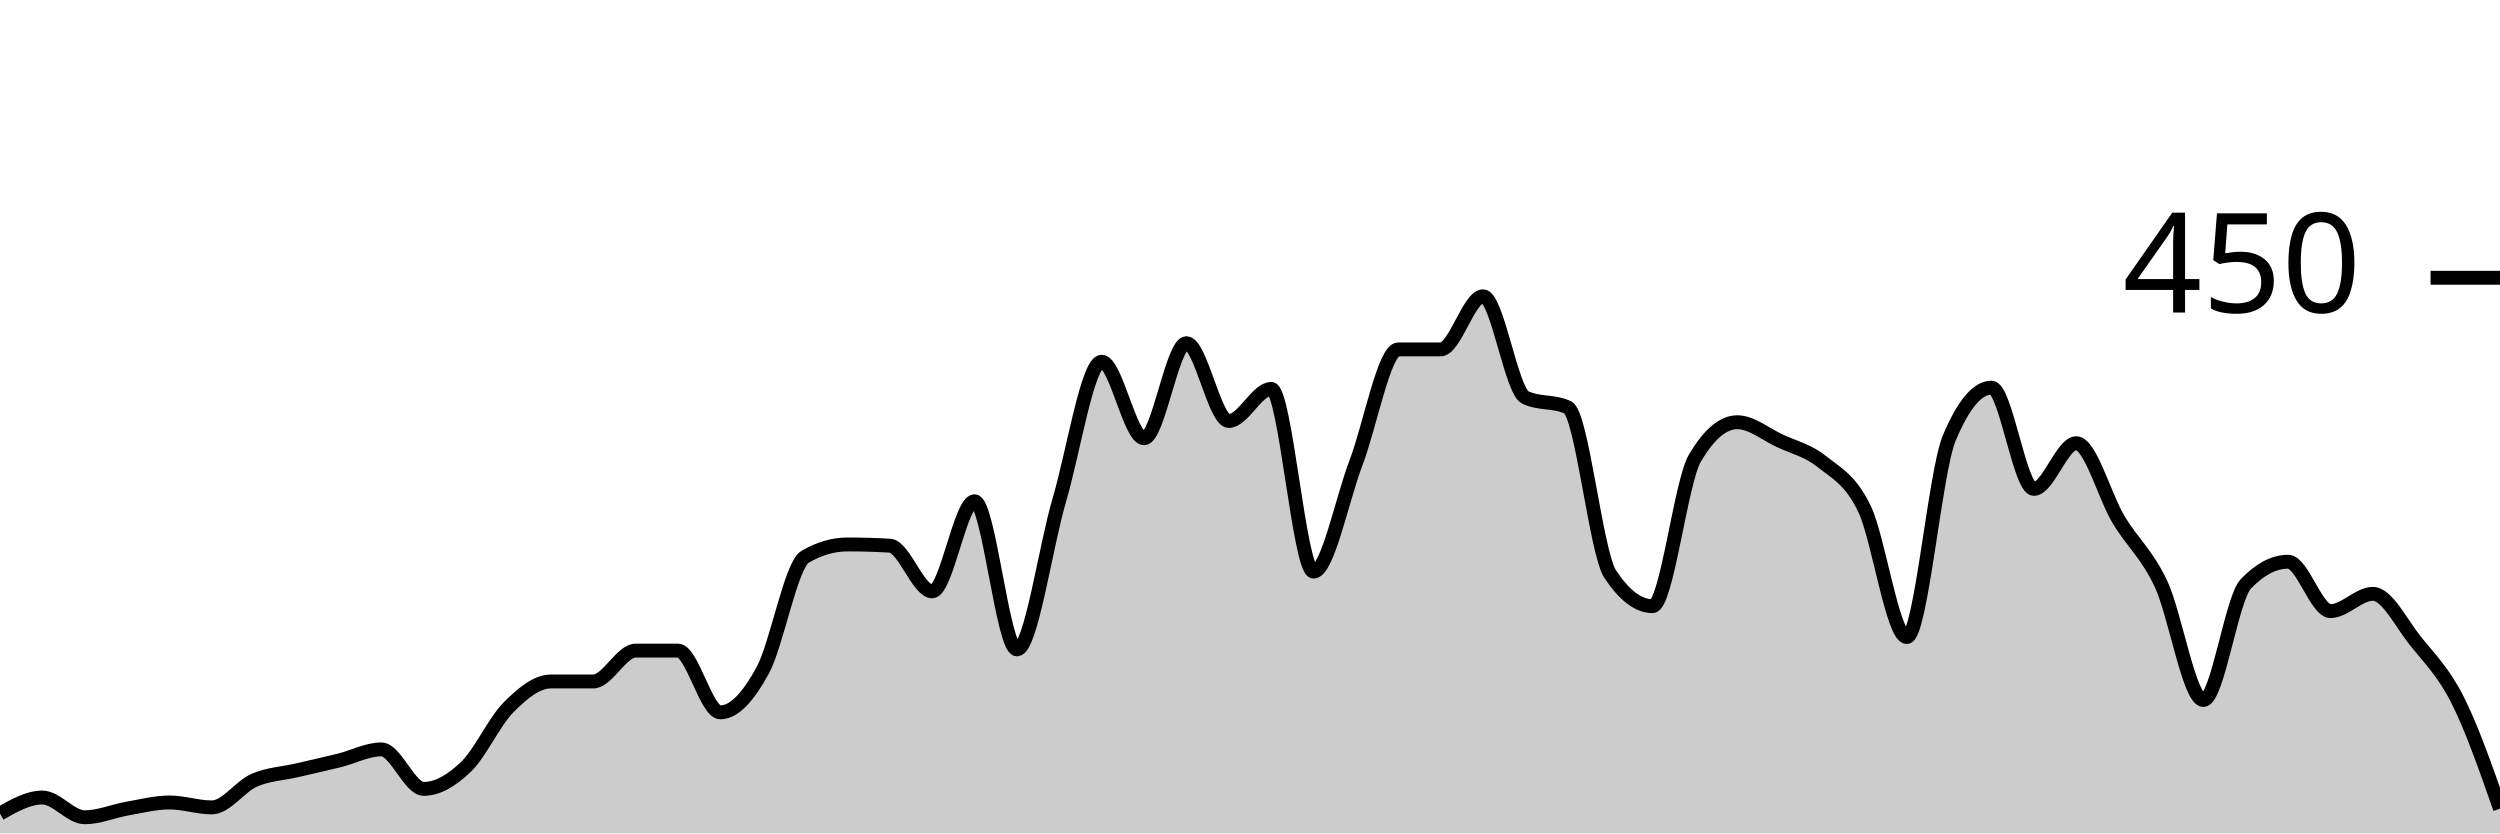
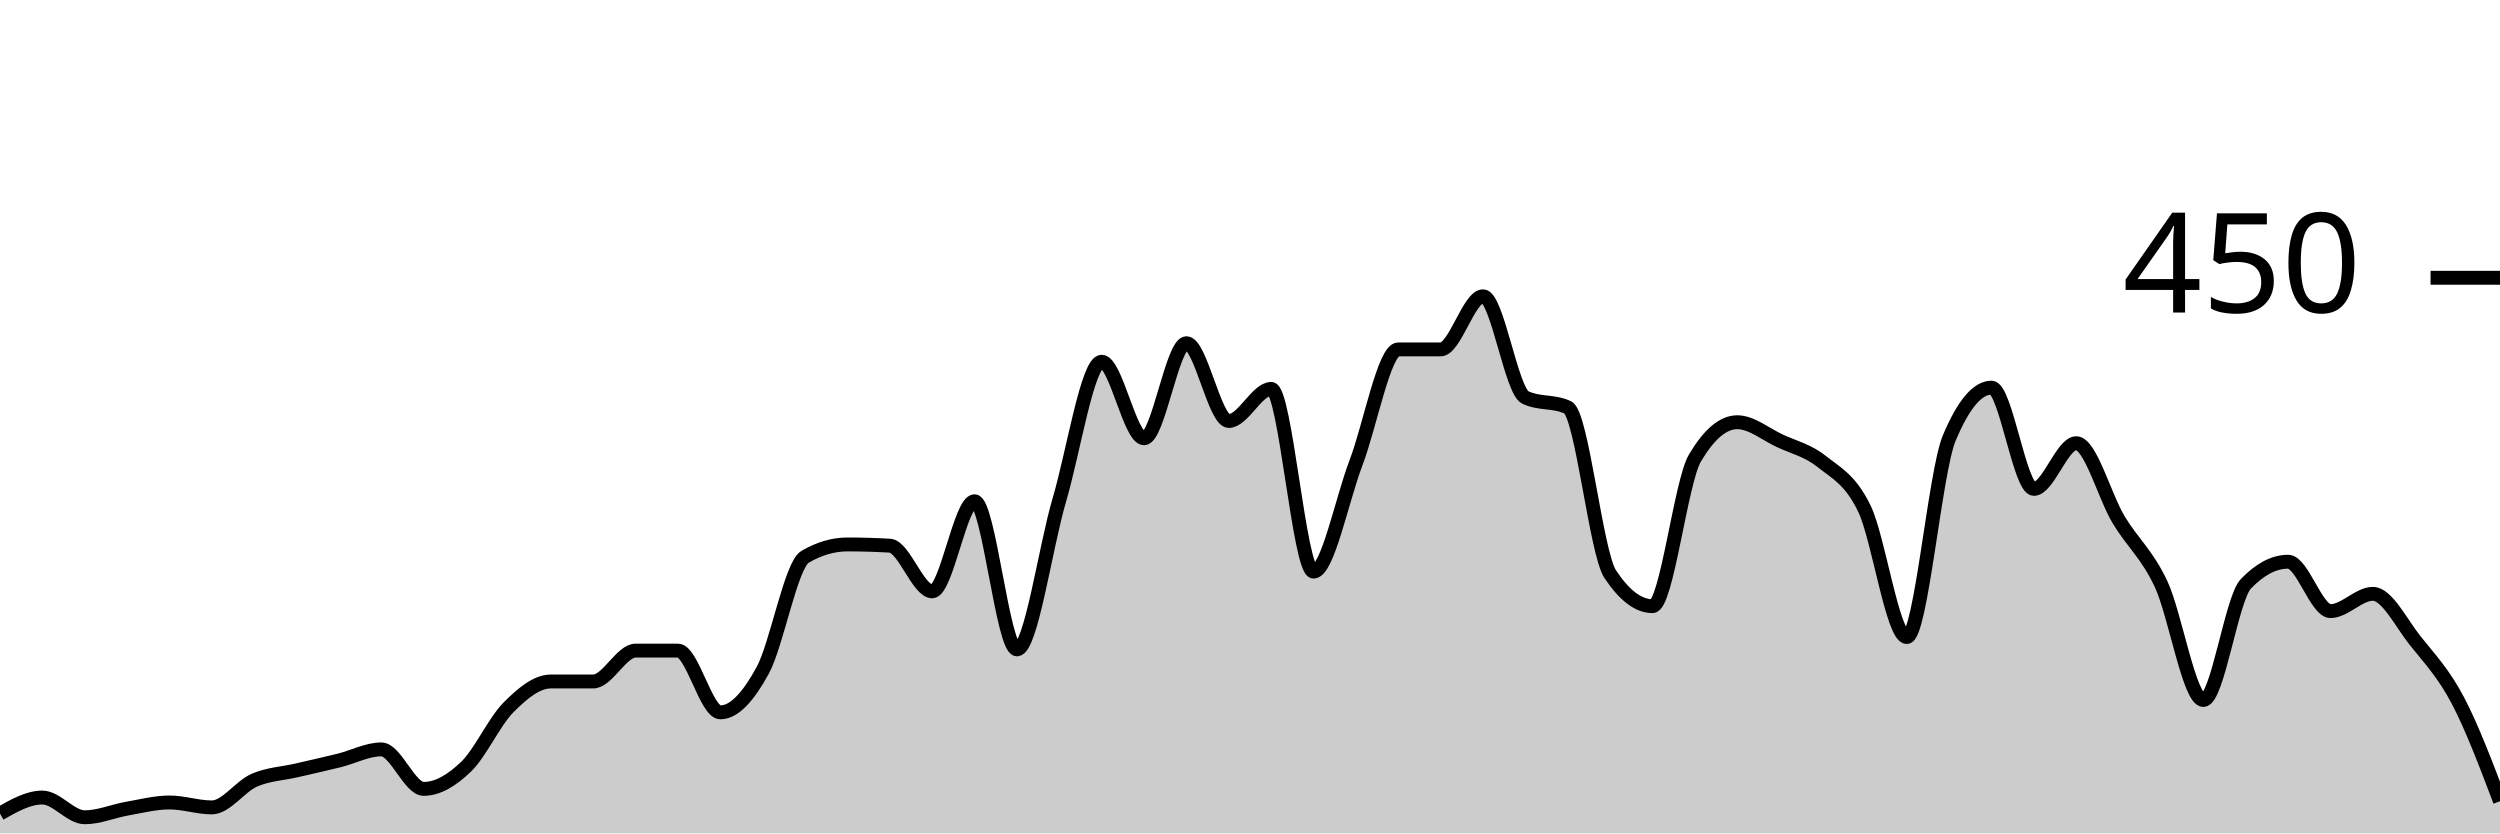
<svg xmlns="http://www.w3.org/2000/svg" viewBox="0 0 180 60">
  <g transform="translate(0,20)">
-     <path class="area" fill="rgba(0, 0, 0, 0.2)" d="M0,38.578C1.017,38,2.034,37.422,3.051,37.422C4.068,37.422,5.085,38.844,6.102,38.844C7.119,38.844,8.136,38.4,9.153,38.222C10.169,38.044,11.186,37.778,12.203,37.778C13.22,37.778,14.237,38.133,15.254,38.133C16.271,38.133,17.288,36.622,18.305,36.178C19.322,35.733,20.339,35.704,21.356,35.467C22.373,35.23,23.39,35.007,24.407,34.756C25.424,34.504,26.441,33.956,27.458,33.956C28.475,33.956,29.492,36.8,30.508,36.8C31.525,36.8,32.542,36.178,33.559,35.2C34.576,34.222,35.593,31.956,36.61,30.933C37.627,29.911,38.644,29.067,39.661,29.067C40.678,29.067,41.695,29.067,42.712,29.067C43.729,29.067,44.746,26.844,45.763,26.844C46.78,26.844,47.797,26.844,48.814,26.844C49.831,26.844,50.847,31.289,51.864,31.289C52.881,31.289,53.898,30.133,54.915,28.267C55.932,26.4,56.949,20.681,57.966,20.089C58.983,19.496,60,19.2,61.017,19.2C62.034,19.2,63.051,19.23,64.068,19.289C65.085,19.348,66.102,22.578,67.119,22.578C68.136,22.578,69.153,16.089,70.169,16.089C71.186,16.089,72.203,26.756,73.22,26.756C74.237,26.756,75.254,19.452,76.271,16C77.288,12.548,78.305,6.044,79.322,6.044C80.339,6.044,81.356,11.556,82.373,11.556C83.39,11.556,84.407,4.711,85.424,4.711C86.441,4.711,87.458,10.311,88.475,10.311C89.492,10.311,90.508,8,91.525,8C92.542,8,93.559,21.156,94.576,21.156C95.593,21.156,96.61,16,97.627,13.333C98.644,10.667,99.661,5.156,100.678,5.156C101.695,5.156,102.712,5.156,103.729,5.156C104.746,5.156,105.763,1.333,106.78,1.333C107.797,1.333,108.814,8.148,109.831,8.622C110.847,9.096,111.864,8.859,112.881,9.333C113.898,9.807,114.915,19.793,115.932,21.333C116.949,22.874,117.966,23.644,118.983,23.644C120,23.644,121.017,14.696,122.034,12.978C123.051,11.259,124.068,10.4,125.085,10.4C126.102,10.4,127.119,11.259,128.136,11.733C129.153,12.207,130.169,12.43,131.186,13.244C132.203,14.059,133.22,14.519,134.237,16.622C135.254,18.726,136.271,25.867,137.288,25.867C138.305,25.867,139.322,13.985,140.339,11.556C141.356,9.126,142.373,7.911,143.39,7.911C144.407,7.911,145.424,15.2,146.441,15.2C147.458,15.2,148.475,11.911,149.492,11.911C150.508,11.911,151.525,15.733,152.542,17.422C153.559,19.111,154.576,19.881,155.593,22.044C156.61,24.207,157.627,30.4,158.644,30.4C159.661,30.4,160.678,23.111,161.695,22.044C162.712,20.978,163.729,20.444,164.746,20.444C165.763,20.444,166.78,24,167.797,24C168.814,24,169.831,22.756,170.847,22.756C171.864,22.756,172.881,24.859,173.898,26.133C174.915,27.407,175.932,28.385,176.949,30.4C177.966,32.415,178.983,35.319,180,38.222L180,40C178.983,40,177.966,40,176.949,40C175.932,40,174.915,40,173.898,40C172.881,40,171.864,40,170.847,40C169.831,40,168.814,40,167.797,40C166.78,40,165.763,40,164.746,40C163.729,40,162.712,40,161.695,40C160.678,40,159.661,40,158.644,40C157.627,40,156.61,40,155.593,40C154.576,40,153.559,40,152.542,40C151.525,40,150.508,40,149.492,40C148.475,40,147.458,40,146.441,40C145.424,40,144.407,40,143.39,40C142.373,40,141.356,40,140.339,40C139.322,40,138.305,40,137.288,40C136.271,40,135.254,40,134.237,40C133.22,40,132.203,40,131.186,40C130.169,40,129.153,40,128.136,40C127.119,40,126.102,40,125.085,40C124.068,40,123.051,40,122.034,40C121.017,40,120,40,118.983,40C117.966,40,116.949,40,115.932,40C114.915,40,113.898,40,112.881,40C111.864,40,110.847,40,109.831,40C108.814,40,107.797,40,106.78,40C105.763,40,104.746,40,103.729,40C102.712,40,101.695,40,100.678,40C99.661,40,98.644,40,97.627,40C96.61,40,95.593,40,94.576,40C93.559,40,92.542,40,91.525,40C90.508,40,89.492,40,88.475,40C87.458,40,86.441,40,85.424,40C84.407,40,83.39,40,82.373,40C81.356,40,80.339,40,79.322,40C78.305,40,77.288,40,76.271,40C75.254,40,74.237,40,73.22,40C72.203,40,71.186,40,70.169,40C69.153,40,68.136,40,67.119,40C66.102,40,65.085,40,64.068,40C63.051,40,62.034,40,61.017,40C60,40,58.983,40,57.966,40C56.949,40,55.932,40,54.915,40C53.898,40,52.881,40,51.864,40C50.847,40,49.831,40,48.814,40C47.797,40,46.78,40,45.763,40C44.746,40,43.729,40,42.712,40C41.695,40,40.678,40,39.661,40C38.644,40,37.627,40,36.61,40C35.593,40,34.576,40,33.559,40C32.542,40,31.525,40,30.508,40C29.492,40,28.475,40,27.458,40C26.441,40,25.424,40,24.407,40C23.39,40,22.373,40,21.356,40C20.339,40,19.322,40,18.305,40C17.288,40,16.271,40,15.254,40C14.237,40,13.22,40,12.203,40C11.186,40,10.169,40,9.153,40C8.136,40,7.119,40,6.102,40C5.085,40,4.068,40,3.051,40C2.034,40,1.017,40,0,40Z" />
-     <path class="line" stroke="black" fill="none" d="M0,38.578C1.017,38,2.034,37.422,3.051,37.422C4.068,37.422,5.085,38.844,6.102,38.844C7.119,38.844,8.136,38.4,9.153,38.222C10.169,38.044,11.186,37.778,12.203,37.778C13.22,37.778,14.237,38.133,15.254,38.133C16.271,38.133,17.288,36.622,18.305,36.178C19.322,35.733,20.339,35.704,21.356,35.467C22.373,35.23,23.39,35.007,24.407,34.756C25.424,34.504,26.441,33.956,27.458,33.956C28.475,33.956,29.492,36.8,30.508,36.8C31.525,36.8,32.542,36.178,33.559,35.2C34.576,34.222,35.593,31.956,36.61,30.933C37.627,29.911,38.644,29.067,39.661,29.067C40.678,29.067,41.695,29.067,42.712,29.067C43.729,29.067,44.746,26.844,45.763,26.844C46.78,26.844,47.797,26.844,48.814,26.844C49.831,26.844,50.847,31.289,51.864,31.289C52.881,31.289,53.898,30.133,54.915,28.267C55.932,26.4,56.949,20.681,57.966,20.089C58.983,19.496,60,19.2,61.017,19.2C62.034,19.2,63.051,19.23,64.068,19.289C65.085,19.348,66.102,22.578,67.119,22.578C68.136,22.578,69.153,16.089,70.169,16.089C71.186,16.089,72.203,26.756,73.22,26.756C74.237,26.756,75.254,19.452,76.271,16C77.288,12.548,78.305,6.044,79.322,6.044C80.339,6.044,81.356,11.556,82.373,11.556C83.39,11.556,84.407,4.711,85.424,4.711C86.441,4.711,87.458,10.311,88.475,10.311C89.492,10.311,90.508,8,91.525,8C92.542,8,93.559,21.156,94.576,21.156C95.593,21.156,96.61,16,97.627,13.333C98.644,10.667,99.661,5.156,100.678,5.156C101.695,5.156,102.712,5.156,103.729,5.156C104.746,5.156,105.763,1.333,106.78,1.333C107.797,1.333,108.814,8.148,109.831,8.622C110.847,9.096,111.864,8.859,112.881,9.333C113.898,9.807,114.915,19.793,115.932,21.333C116.949,22.874,117.966,23.644,118.983,23.644C120,23.644,121.017,14.696,122.034,12.978C123.051,11.259,124.068,10.4,125.085,10.4C126.102,10.4,127.119,11.259,128.136,11.733C129.153,12.207,130.169,12.43,131.186,13.244C132.203,14.059,133.22,14.519,134.237,16.622C135.254,18.726,136.271,25.867,137.288,25.867C138.305,25.867,139.322,13.985,140.339,11.556C141.356,9.126,142.373,7.911,143.39,7.911C144.407,7.911,145.424,15.2,146.441,15.2C147.458,15.2,148.475,11.911,149.492,11.911C150.508,11.911,151.525,15.733,152.542,17.422C153.559,19.111,154.576,19.881,155.593,22.044C156.61,24.207,157.627,30.4,158.644,30.4C159.661,30.4,160.678,23.111,161.695,22.044C162.712,20.978,163.729,20.444,164.746,20.444C165.763,20.444,166.78,24,167.797,24C168.814,24,169.831,22.756,170.847,22.756C171.864,22.756,172.881,24.859,173.898,26.133C174.915,27.407,175.932,28.385,176.949,30.4C177.966,32.415,178.983,35.319,180,38.222" />
+     <path class="area" fill="rgba(0, 0, 0, 0.2)" d="M0,38.578C1.017,38,2.034,37.422,3.051,37.422C4.068,37.422,5.085,38.844,6.102,38.844C7.119,38.844,8.136,38.4,9.153,38.222C10.169,38.044,11.186,37.778,12.203,37.778C13.22,37.778,14.237,38.133,15.254,38.133C16.271,38.133,17.288,36.622,18.305,36.178C19.322,35.733,20.339,35.704,21.356,35.467C22.373,35.23,23.39,35.007,24.407,34.756C25.424,34.504,26.441,33.956,27.458,33.956C28.475,33.956,29.492,36.8,30.508,36.8C31.525,36.8,32.542,36.178,33.559,35.2C34.576,34.222,35.593,31.956,36.61,30.933C37.627,29.911,38.644,29.067,39.661,29.067C40.678,29.067,41.695,29.067,42.712,29.067C43.729,29.067,44.746,26.844,45.763,26.844C46.78,26.844,47.797,26.844,48.814,26.844C49.831,26.844,50.847,31.289,51.864,31.289C52.881,31.289,53.898,30.133,54.915,28.267C55.932,26.4,56.949,20.681,57.966,20.089C58.983,19.496,60,19.2,61.017,19.2C62.034,19.2,63.051,19.23,64.068,19.289C65.085,19.348,66.102,22.578,67.119,22.578C68.136,22.578,69.153,16.089,70.169,16.089C71.186,16.089,72.203,26.756,73.22,26.756C74.237,26.756,75.254,19.452,76.271,16C77.288,12.548,78.305,6.044,79.322,6.044C80.339,6.044,81.356,11.556,82.373,11.556C83.39,11.556,84.407,4.711,85.424,4.711C86.441,4.711,87.458,10.311,88.475,10.311C89.492,10.311,90.508,8,91.525,8C92.542,8,93.559,21.156,94.576,21.156C95.593,21.156,96.61,16,97.627,13.333C98.644,10.667,99.661,5.156,100.678,5.156C101.695,5.156,102.712,5.156,103.729,5.156C104.746,5.156,105.763,1.333,106.78,1.333C107.797,1.333,108.814,8.148,109.831,8.622C110.847,9.096,111.864,8.859,112.881,9.333C113.898,9.807,114.915,19.793,115.932,21.333C116.949,22.874,117.966,23.644,118.983,23.644C120,23.644,121.017,14.696,122.034,12.978C123.051,11.259,124.068,10.4,125.085,10.4C126.102,10.4,127.119,11.259,128.136,11.733C129.153,12.207,130.169,12.43,131.186,13.244C132.203,14.059,133.22,14.519,134.237,16.622C135.254,18.726,136.271,25.867,137.288,25.867C138.305,25.867,139.322,13.985,140.339,11.556C141.356,9.126,142.373,7.911,143.39,7.911C144.407,7.911,145.424,15.2,146.441,15.2C147.458,15.2,148.475,11.911,149.492,11.911C150.508,11.911,151.525,15.733,152.542,17.422C153.559,19.111,154.576,19.881,155.593,22.044C156.61,24.207,157.627,30.4,158.644,30.4C159.661,30.4,160.678,23.111,161.695,22.044C162.712,20.978,163.729,20.444,164.746,20.444C165.763,20.444,166.78,24,167.797,24C168.814,24,169.831,22.756,170.847,22.756C171.864,22.756,172.881,24.859,173.898,26.133C174.915,27.407,175.932,28.474,176.949,30.4C177.966,32.326,178.983,35.007,180,37.689L180,40C178.983,40,177.966,40,176.949,40C175.932,40,174.915,40,173.898,40C172.881,40,171.864,40,170.847,40C169.831,40,168.814,40,167.797,40C166.78,40,165.763,40,164.746,40C163.729,40,162.712,40,161.695,40C160.678,40,159.661,40,158.644,40C157.627,40,156.61,40,155.593,40C154.576,40,153.559,40,152.542,40C151.525,40,150.508,40,149.492,40C148.475,40,147.458,40,146.441,40C145.424,40,144.407,40,143.39,40C142.373,40,141.356,40,140.339,40C139.322,40,138.305,40,137.288,40C136.271,40,135.254,40,134.237,40C133.22,40,132.203,40,131.186,40C130.169,40,129.153,40,128.136,40C127.119,40,126.102,40,125.085,40C124.068,40,123.051,40,122.034,40C121.017,40,120,40,118.983,40C117.966,40,116.949,40,115.932,40C114.915,40,113.898,40,112.881,40C111.864,40,110.847,40,109.831,40C108.814,40,107.797,40,106.78,40C105.763,40,104.746,40,103.729,40C102.712,40,101.695,40,100.678,40C99.661,40,98.644,40,97.627,40C96.61,40,95.593,40,94.576,40C93.559,40,92.542,40,91.525,40C90.508,40,89.492,40,88.475,40C87.458,40,86.441,40,85.424,40C84.407,40,83.39,40,82.373,40C81.356,40,80.339,40,79.322,40C78.305,40,77.288,40,76.271,40C75.254,40,74.237,40,73.22,40C72.203,40,71.186,40,70.169,40C69.153,40,68.136,40,67.119,40C66.102,40,65.085,40,64.068,40C63.051,40,62.034,40,61.017,40C60,40,58.983,40,57.966,40C56.949,40,55.932,40,54.915,40C53.898,40,52.881,40,51.864,40C50.847,40,49.831,40,48.814,40C47.797,40,46.78,40,45.763,40C44.746,40,43.729,40,42.712,40C41.695,40,40.678,40,39.661,40C38.644,40,37.627,40,36.61,40C35.593,40,34.576,40,33.559,40C32.542,40,31.525,40,30.508,40C29.492,40,28.475,40,27.458,40C26.441,40,25.424,40,24.407,40C23.39,40,22.373,40,21.356,40C20.339,40,19.322,40,18.305,40C17.288,40,16.271,40,15.254,40C14.237,40,13.22,40,12.203,40C11.186,40,10.169,40,9.153,40C8.136,40,7.119,40,6.102,40C5.085,40,4.068,40,3.051,40C2.034,40,1.017,40,0,40Z" />
+     <path class="line" stroke="black" fill="none" d="M0,38.578C1.017,38,2.034,37.422,3.051,37.422C4.068,37.422,5.085,38.844,6.102,38.844C7.119,38.844,8.136,38.4,9.153,38.222C10.169,38.044,11.186,37.778,12.203,37.778C13.22,37.778,14.237,38.133,15.254,38.133C16.271,38.133,17.288,36.622,18.305,36.178C19.322,35.733,20.339,35.704,21.356,35.467C22.373,35.23,23.39,35.007,24.407,34.756C25.424,34.504,26.441,33.956,27.458,33.956C28.475,33.956,29.492,36.8,30.508,36.8C31.525,36.8,32.542,36.178,33.559,35.2C34.576,34.222,35.593,31.956,36.61,30.933C37.627,29.911,38.644,29.067,39.661,29.067C40.678,29.067,41.695,29.067,42.712,29.067C43.729,29.067,44.746,26.844,45.763,26.844C46.78,26.844,47.797,26.844,48.814,26.844C49.831,26.844,50.847,31.289,51.864,31.289C52.881,31.289,53.898,30.133,54.915,28.267C55.932,26.4,56.949,20.681,57.966,20.089C58.983,19.496,60,19.2,61.017,19.2C62.034,19.2,63.051,19.23,64.068,19.289C65.085,19.348,66.102,22.578,67.119,22.578C68.136,22.578,69.153,16.089,70.169,16.089C71.186,16.089,72.203,26.756,73.22,26.756C74.237,26.756,75.254,19.452,76.271,16C77.288,12.548,78.305,6.044,79.322,6.044C80.339,6.044,81.356,11.556,82.373,11.556C83.39,11.556,84.407,4.711,85.424,4.711C86.441,4.711,87.458,10.311,88.475,10.311C89.492,10.311,90.508,8,91.525,8C92.542,8,93.559,21.156,94.576,21.156C95.593,21.156,96.61,16,97.627,13.333C98.644,10.667,99.661,5.156,100.678,5.156C101.695,5.156,102.712,5.156,103.729,5.156C104.746,5.156,105.763,1.333,106.78,1.333C107.797,1.333,108.814,8.148,109.831,8.622C110.847,9.096,111.864,8.859,112.881,9.333C113.898,9.807,114.915,19.793,115.932,21.333C116.949,22.874,117.966,23.644,118.983,23.644C120,23.644,121.017,14.696,122.034,12.978C123.051,11.259,124.068,10.4,125.085,10.4C126.102,10.4,127.119,11.259,128.136,11.733C129.153,12.207,130.169,12.43,131.186,13.244C132.203,14.059,133.22,14.519,134.237,16.622C135.254,18.726,136.271,25.867,137.288,25.867C138.305,25.867,139.322,13.985,140.339,11.556C141.356,9.126,142.373,7.911,143.39,7.911C144.407,7.911,145.424,15.2,146.441,15.2C147.458,15.2,148.475,11.911,149.492,11.911C150.508,11.911,151.525,15.733,152.542,17.422C153.559,19.111,154.576,19.881,155.593,22.044C156.61,24.207,157.627,30.4,158.644,30.4C159.661,30.4,160.678,23.111,161.695,22.044C162.712,20.978,163.729,20.444,164.746,20.444C165.763,20.444,166.78,24,167.797,24C168.814,24,169.831,22.756,170.847,22.756C171.864,22.756,172.881,24.859,173.898,26.133C174.915,27.407,175.932,28.474,176.949,30.4C177.966,32.326,178.983,35.007,180,37.689" />
    <path class="axis-ceiling" stroke-width="1" stroke="black" fill="none" d="M175,0L180,0" />
    <text class="axis-ceiling-label" font-family="sans-serif" text-anchor="end" font-size="10px" x="170" y="2.5">450</text>
  </g>
</svg>
